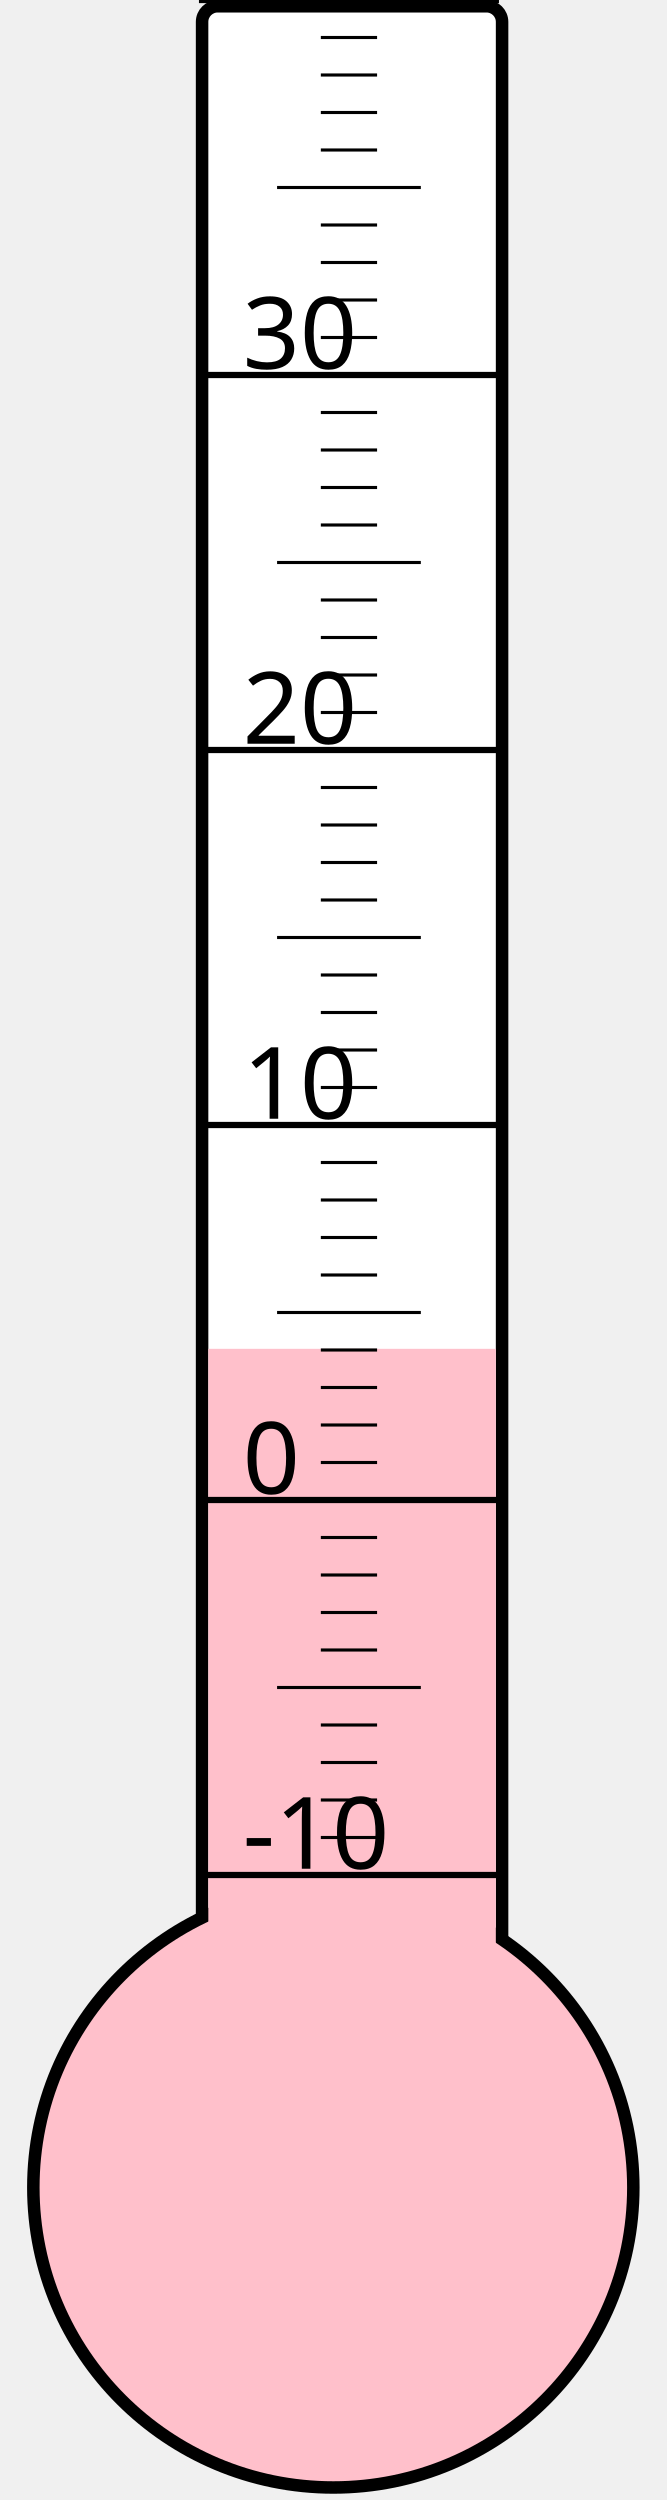
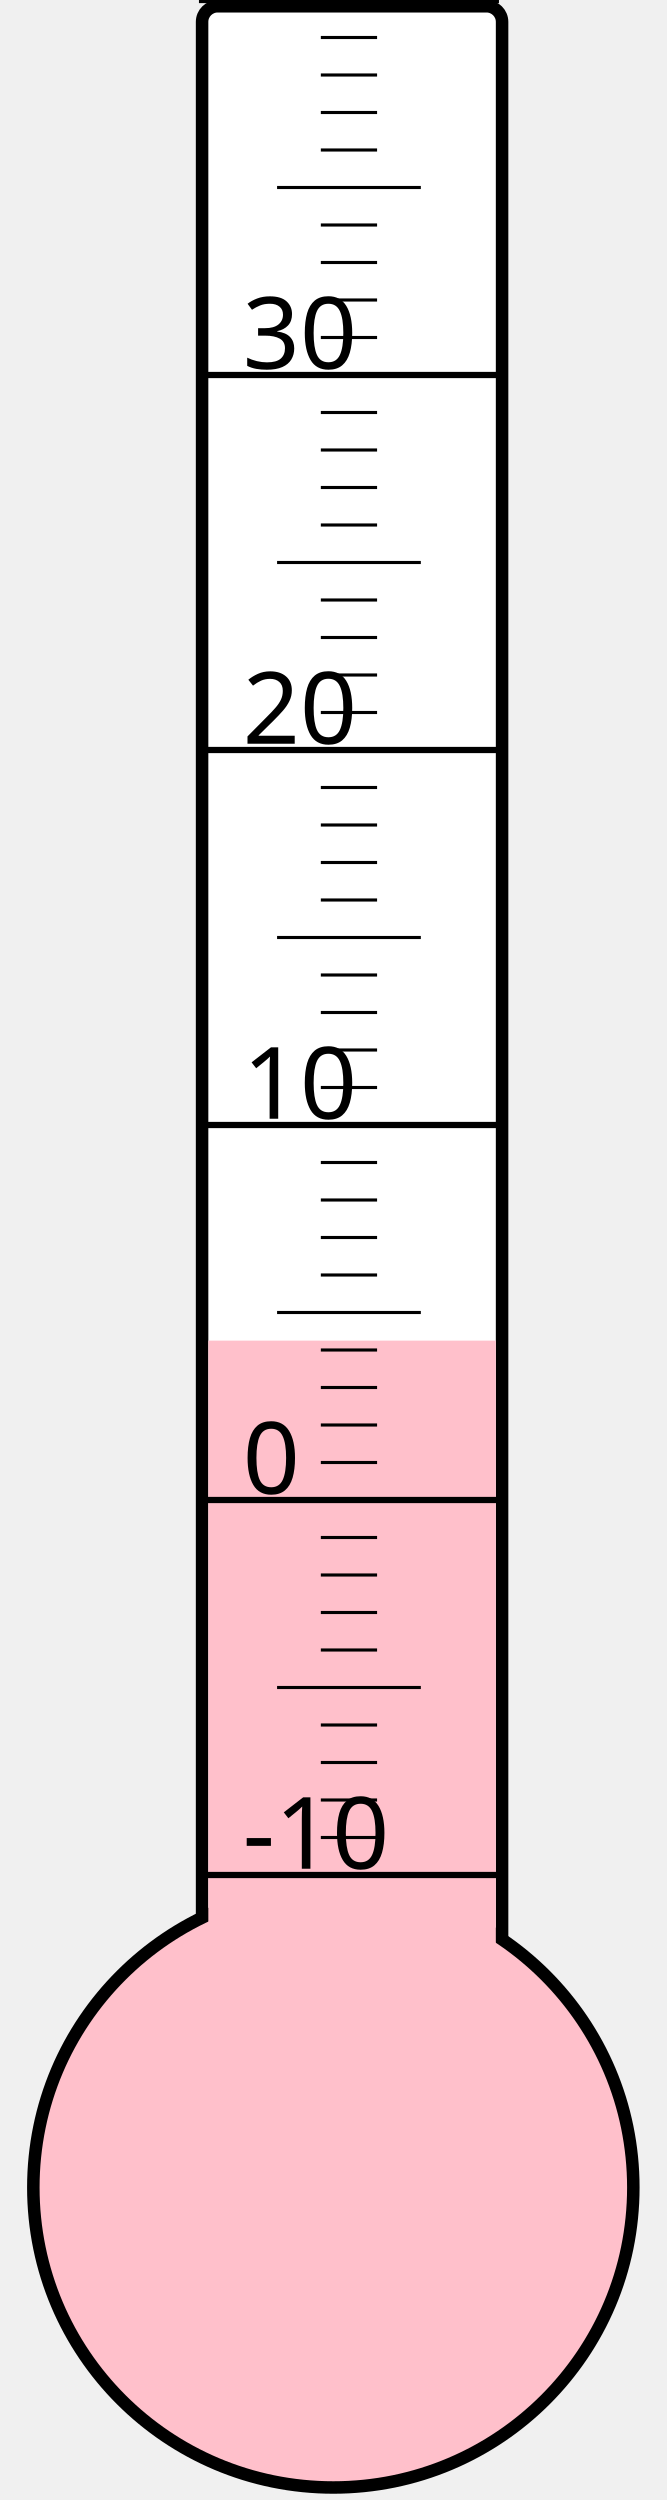
<svg xmlns="http://www.w3.org/2000/svg" width="40px" height="150px" viewBox="0 0 200 800">
  <rect width="200" height="800" x="0" y="0" style="fill: #ffffeb; fill-opacity: 0;" />
  <rect width="96" height="680" x="58" y="2" rx="5" ry="5" style="fill: white; fill-opacity: 1; stroke: black; stroke-width: 4;" />
  <circle cx="100" cy="700" r="96" style="fill: pink; stroke: black; stroke-width: 4;" />
-   <rect width="92" height="268.375" x="60" y="431.625" style="fill: pink; fill-opacity: 1; stroke-width: 0;" />
+   <rect width="92" height="271.0" x="60" y="429.0" style="fill: pink; fill-opacity: 1; stroke-width: 0;" />
  <text x="71" y="598" style="font-family: sans-serif; font-size: 24pt;">-10</text>
  <text x="71" y="478" style="font-family: sans-serif; font-size: 24pt;">0</text>
  <text x="71" y="358" style="font-family: sans-serif; font-size: 24pt;">10</text>
  <text x="71" y="238" style="font-family: sans-serif; font-size: 24pt;">20</text>
  <text x="71" y="118" style="font-family: sans-serif; font-size: 24pt;">30</text>
  <g style="stroke: black;">
    <line x1="57" y1="600" x2="153" y2="600" style="stroke-width: 2;" />
    <line x1="96" y1="588" x2="114" y2="588" style="stroke-width: 1;" />
    <line x1="96" y1="576" x2="114" y2="576" style="stroke-width: 1;" />
    <line x1="96" y1="564" x2="114" y2="564" style="stroke-width: 1;" />
    <line x1="96" y1="552" x2="114" y2="552" style="stroke-width: 1;" />
    <line x1="82" y1="540" x2="128" y2="540" style="stroke-width: 1;" />
    <line x1="96" y1="528" x2="114" y2="528" style="stroke-width: 1;" />
    <line x1="96" y1="516" x2="114" y2="516" style="stroke-width: 1;" />
    <line x1="96" y1="504" x2="114" y2="504" style="stroke-width: 1;" />
    <line x1="96" y1="492" x2="114" y2="492" style="stroke-width: 1;" />
    <line x1="57" y1="480" x2="153" y2="480" style="stroke-width: 2;" />
    <line x1="96" y1="468" x2="114" y2="468" style="stroke-width: 1;" />
    <line x1="96" y1="456" x2="114" y2="456" style="stroke-width: 1;" />
    <line x1="96" y1="444" x2="114" y2="444" style="stroke-width: 1;" />
    <line x1="96" y1="432" x2="114" y2="432" style="stroke-width: 1;" />
    <line x1="82" y1="420" x2="128" y2="420" style="stroke-width: 1;" />
    <line x1="96" y1="408" x2="114" y2="408" style="stroke-width: 1;" />
    <line x1="96" y1="396" x2="114" y2="396" style="stroke-width: 1;" />
    <line x1="96" y1="384" x2="114" y2="384" style="stroke-width: 1;" />
    <line x1="96" y1="372" x2="114" y2="372" style="stroke-width: 1;" />
    <line x1="57" y1="360" x2="153" y2="360" style="stroke-width: 2;" />
    <line x1="96" y1="348" x2="114" y2="348" style="stroke-width: 1;" />
    <line x1="96" y1="336" x2="114" y2="336" style="stroke-width: 1;" />
    <line x1="96" y1="324" x2="114" y2="324" style="stroke-width: 1;" />
    <line x1="96" y1="312" x2="114" y2="312" style="stroke-width: 1;" />
    <line x1="82" y1="300" x2="128" y2="300" style="stroke-width: 1;" />
    <line x1="96" y1="288" x2="114" y2="288" style="stroke-width: 1;" />
    <line x1="96" y1="276" x2="114" y2="276" style="stroke-width: 1;" />
    <line x1="96" y1="264" x2="114" y2="264" style="stroke-width: 1;" />
    <line x1="96" y1="252" x2="114" y2="252" style="stroke-width: 1;" />
    <line x1="57" y1="240" x2="153" y2="240" style="stroke-width: 2;" />
    <line x1="96" y1="228" x2="114" y2="228" style="stroke-width: 1;" />
    <line x1="96" y1="216" x2="114" y2="216" style="stroke-width: 1;" />
    <line x1="96" y1="204" x2="114" y2="204" style="stroke-width: 1;" />
    <line x1="96" y1="192" x2="114" y2="192" style="stroke-width: 1;" />
    <line x1="82" y1="180" x2="128" y2="180" style="stroke-width: 1;" />
    <line x1="96" y1="168" x2="114" y2="168" style="stroke-width: 1;" />
    <line x1="96" y1="156" x2="114" y2="156" style="stroke-width: 1;" />
    <line x1="96" y1="144" x2="114" y2="144" style="stroke-width: 1;" />
    <line x1="96" y1="132" x2="114" y2="132" style="stroke-width: 1;" />
    <line x1="57" y1="120" x2="153" y2="120" style="stroke-width: 2;" />
    <line x1="96" y1="108" x2="114" y2="108" style="stroke-width: 1;" />
    <line x1="96" y1="96" x2="114" y2="96" style="stroke-width: 1;" />
    <line x1="96" y1="84" x2="114" y2="84" style="stroke-width: 1;" />
    <line x1="96" y1="72" x2="114" y2="72" style="stroke-width: 1;" />
    <line x1="82" y1="60" x2="128" y2="60" style="stroke-width: 1;" />
    <line x1="96" y1="48" x2="114" y2="48" style="stroke-width: 1;" />
    <line x1="96" y1="36" x2="114" y2="36" style="stroke-width: 1;" />
    <line x1="96" y1="24" x2="114" y2="24" style="stroke-width: 1;" />
    <line x1="96" y1="12" x2="114" y2="12" style="stroke-width: 1;" />
    <line x1="57" y1="0" x2="153" y2="0" style="stroke-width: 2;" />
  </g>
</svg>
